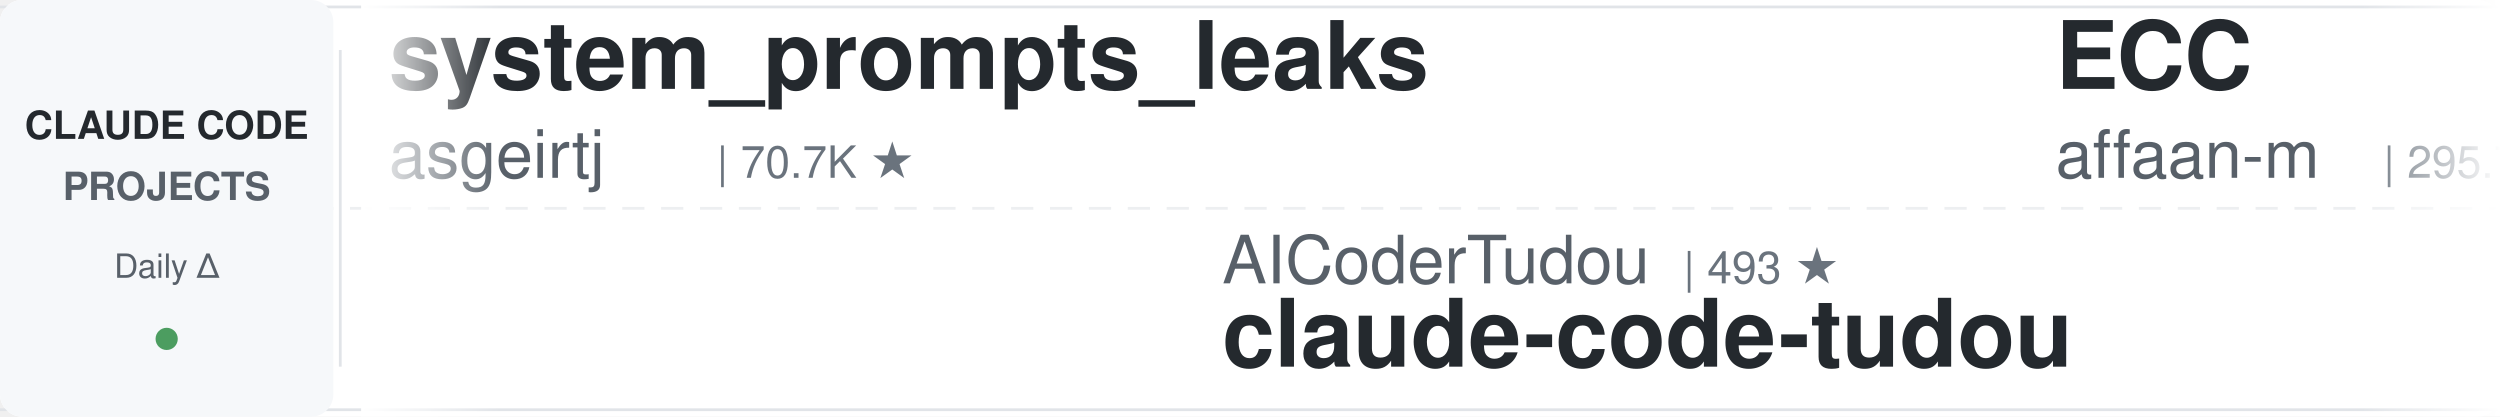
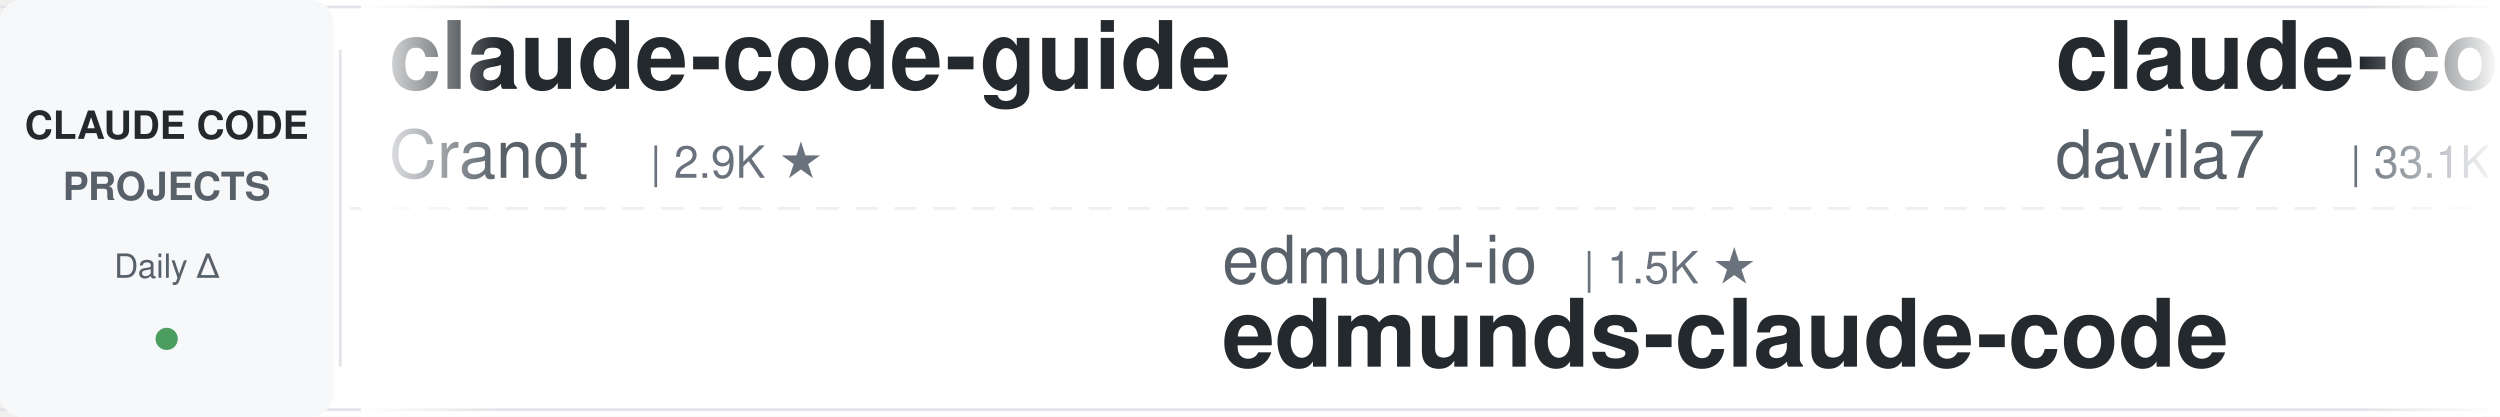
<svg xmlns="http://www.w3.org/2000/svg" width="900" height="150">
  <defs>
    <linearGradient id="leftFade" x1="0%" y1="0%" x2="100%" y2="0%">
      <stop offset="0%" style="stop-color:#ffffff;stop-opacity:1" />
      <stop offset="100%" style="stop-color:#ffffff;stop-opacity:0" />
    </linearGradient>
    <linearGradient id="rightFade" x1="0%" y1="0%" x2="100%" y2="0%">
      <stop offset="0%" style="stop-color:#ffffff;stop-opacity:0" />
      <stop offset="100%" style="stop-color:#ffffff;stop-opacity:1" />
    </linearGradient>
  </defs>
  <rect width="900" height="150" fill="#ffffff" rx="8" />
  <rect x="0" y="2" width="900" height="1" fill="#e1e4e8" />
  <rect x="0" y="147" width="900" height="1" fill="#e1e4e8" />
  <line x1="0" y1="75" x2="900" y2="75" stroke="#e1e4e8" stroke-width="1" stroke-dasharray="8 6" opacity="0.6" />
  <rect x="0" y="0" width="120" height="150" fill="#f6f8fa" rx="8" />
  <text x="60" y="50" font-family="-apple-system, BlinkMacSystemFont, 'Segoe UI', Helvetica, Arial, sans-serif" font-size="14" font-weight="600" fill="#24292e" text-anchor="middle">CLAUDE CODE</text>
  <text x="60" y="72" font-family="-apple-system, BlinkMacSystemFont, 'Segoe UI', Helvetica, Arial, sans-serif" font-size="14" font-weight="600" fill="#586069" text-anchor="middle">PROJECTS</text>
  <text x="60" y="100" font-family="-apple-system, BlinkMacSystemFont, 'Segoe UI', Helvetica, Arial, sans-serif" font-size="12" font-weight="500" fill="#586069" text-anchor="middle">Daily Δ</text>
  <circle cx="60" cy="122" r="4" fill="#22863a" opacity="0.8" />
  <rect x="122" y="18" width="1" height="114" fill="#e1e4e8" />
  <clipPath id="tickerClip">
    <rect x="130" y="0" width="770" height="150" />
  </clipPath>
  <g clip-path="url(#tickerClip)">
    <g id="tickerItems">
      <animateTransform attributeName="transform" attributeType="XML" type="translate" from="0 0" to="-3000 0" dur="54s" repeatCount="indefinite" />
      <g transform="translate(0, 0)">
-         <text x="140" y="32" font-family="-apple-system, BlinkMacSystemFont, 'Segoe UI', Helvetica, Arial, sans-serif" font-size="34" font-weight="600" fill="#24292e">system_prompts_leaks</text>
-         <text x="140" y="64" font-family="-apple-system, BlinkMacSystemFont, 'Segoe UI', Helvetica, Arial, sans-serif" font-size="24" font-weight="400" fill="#586069">asgeirtj</text>
-         <text x="258" y="64" font-family="-apple-system, BlinkMacSystemFont, 'Segoe UI', Helvetica, Arial, sans-serif" font-size="16" font-weight="500" fill="#6a737d">| 70.7K ★</text>
+         <text x="140" y="32" font-family="-apple-system, BlinkMacSystemFont, 'Segoe UI', Helvetica, Arial, sans-serif" font-size="34" font-weight="600" fill="#24292e">claude-code-guide</text>
+         <text x="140" y="64" font-family="-apple-system, BlinkMacSystemFont, 'Segoe UI', Helvetica, Arial, sans-serif" font-size="24" font-weight="400" fill="#586069">Cranot</text>
+         <text x="234" y="64" font-family="-apple-system, BlinkMacSystemFont, 'Segoe UI', Helvetica, Arial, sans-serif" font-size="16" font-weight="500" fill="#6a737d">| 2.9K ★</text>
      </g>
      <g transform="translate(300, 0)">
-         <text x="140" y="102" font-family="-apple-system, BlinkMacSystemFont, 'Segoe UI', Helvetica, Arial, sans-serif" font-size="24" font-weight="400" fill="#586069">AICoderTudou</text>
-         <text x="306" y="102" font-family="-apple-system, BlinkMacSystemFont, 'Segoe UI', Helvetica, Arial, sans-serif" font-size="16" font-weight="500" fill="#6a737d">| 493 ★</text>
-         <text x="140" y="132" font-family="-apple-system, BlinkMacSystemFont, 'Segoe UI', Helvetica, Arial, sans-serif" font-size="34" font-weight="600" fill="#24292e">claude-code-tudou</text>
+         <text x="140" y="102" font-family="-apple-system, BlinkMacSystemFont, 'Segoe UI', Helvetica, Arial, sans-serif" font-size="24" font-weight="400" fill="#586069">edmund-io</text>
+         <text x="270" y="102" font-family="-apple-system, BlinkMacSystemFont, 'Segoe UI', Helvetica, Arial, sans-serif" font-size="16" font-weight="500" fill="#6a737d">| 1.5K ★</text>
+         <text x="140" y="132" font-family="-apple-system, BlinkMacSystemFont, 'Segoe UI', Helvetica, Arial, sans-serif" font-size="34" font-weight="600" fill="#24292e">edmunds-claude-code</text>
      </g>
      <g transform="translate(600, 0)">
-         <text x="140" y="32" font-family="-apple-system, BlinkMacSystemFont, 'Segoe UI', Helvetica, Arial, sans-serif" font-size="34" font-weight="600" fill="#24292e">ECC</text>
-         <text x="140" y="64" font-family="-apple-system, BlinkMacSystemFont, 'Segoe UI', Helvetica, Arial, sans-serif" font-size="24" font-weight="400" fill="#586069">affaan-m</text>
-         <text x="258" y="64" font-family="-apple-system, BlinkMacSystemFont, 'Segoe UI', Helvetica, Arial, sans-serif" font-size="16" font-weight="500" fill="#6a737d">| 295.7K ★</text>
+         <text x="140" y="32" font-family="-apple-system, BlinkMacSystemFont, 'Segoe UI', Helvetica, Arial, sans-serif" font-size="34" font-weight="600" fill="#24292e">claude-code-templates</text>
+         <text x="140" y="64" font-family="-apple-system, BlinkMacSystemFont, 'Segoe UI', Helvetica, Arial, sans-serif" font-size="24" font-weight="400" fill="#586069">davila7</text>
+         <text x="246" y="64" font-family="-apple-system, BlinkMacSystemFont, 'Segoe UI', Helvetica, Arial, sans-serif" font-size="16" font-weight="500" fill="#6a737d">| 33.1K ★</text>
      </g>
      <g transform="translate(900, 0)">
-         <text x="140" y="102" font-family="-apple-system, BlinkMacSystemFont, 'Segoe UI', Helvetica, Arial, sans-serif" font-size="24" font-weight="400" fill="#586069">pedrohcgs</text>
-         <text x="270" y="102" font-family="-apple-system, BlinkMacSystemFont, 'Segoe UI', Helvetica, Arial, sans-serif" font-size="16" font-weight="500" fill="#6a737d">| 1.7K ★</text>
-         <text x="140" y="132" font-family="-apple-system, BlinkMacSystemFont, 'Segoe UI', Helvetica, Arial, sans-serif" font-size="34" font-weight="600" fill="#24292e">claude-code-my-workflow</text>
+         <text x="140" y="102" font-family="-apple-system, BlinkMacSystemFont, 'Segoe UI', Helvetica, Arial, sans-serif" font-size="24" font-weight="400" fill="#586069">frankbria</text>
+         <text x="270" y="102" font-family="-apple-system, BlinkMacSystemFont, 'Segoe UI', Helvetica, Arial, sans-serif" font-size="16" font-weight="500" fill="#6a737d">| 9.7K ★</text>
+         <text x="140" y="132" font-family="-apple-system, BlinkMacSystemFont, 'Segoe UI', Helvetica, Arial, sans-serif" font-size="34" font-weight="600" fill="#24292e">ralph-claude-code</text>
      </g>
      <g transform="translate(1200, 0)">
-         <text x="140" y="32" font-family="-apple-system, BlinkMacSystemFont, 'Segoe UI', Helvetica, Arial, sans-serif" font-size="34" font-weight="600" fill="#24292e">Open-ClaudeCode</text>
-         <text x="140" y="64" font-family="-apple-system, BlinkMacSystemFont, 'Segoe UI', Helvetica, Arial, sans-serif" font-size="24" font-weight="400" fill="#586069">LING71671</text>
-         <text x="270" y="64" font-family="-apple-system, BlinkMacSystemFont, 'Segoe UI', Helvetica, Arial, sans-serif" font-size="16" font-weight="500" fill="#6a737d">| 975 ★</text>
+         <text x="140" y="32" font-family="-apple-system, BlinkMacSystemFont, 'Segoe UI', Helvetica, Arial, sans-serif" font-size="34" font-weight="600" fill="#24292e">awesome-claude-code-tool...</text>
+         <text x="140" y="64" font-family="-apple-system, BlinkMacSystemFont, 'Segoe UI', Helvetica, Arial, sans-serif" font-size="24" font-weight="400" fill="#586069">rohitg00</text>
+         <text x="258" y="64" font-family="-apple-system, BlinkMacSystemFont, 'Segoe UI', Helvetica, Arial, sans-serif" font-size="16" font-weight="500" fill="#6a737d">| 2.8K ★</text>
      </g>
      <g transform="translate(1500, 0)">
-         <text x="140" y="102" font-family="-apple-system, BlinkMacSystemFont, 'Segoe UI', Helvetica, Arial, sans-serif" font-size="24" font-weight="400" fill="#586069">huangserva</text>
-         <text x="282" y="102" font-family="-apple-system, BlinkMacSystemFont, 'Segoe UI', Helvetica, Arial, sans-serif" font-size="16" font-weight="500" fill="#6a737d">| 631 ★</text>
-         <text x="140" y="132" font-family="-apple-system, BlinkMacSystemFont, 'Segoe UI', Helvetica, Arial, sans-serif" font-size="34" font-weight="600" fill="#24292e">claude-code-cli</text>
+         <text x="140" y="102" font-family="-apple-system, BlinkMacSystemFont, 'Segoe UI', Helvetica, Arial, sans-serif" font-size="24" font-weight="400" fill="#586069">xu-xiang</text>
+         <text x="258" y="102" font-family="-apple-system, BlinkMacSystemFont, 'Segoe UI', Helvetica, Arial, sans-serif" font-size="16" font-weight="500" fill="#6a737d">| 2.0K ★</text>
+         <text x="140" y="132" font-family="-apple-system, BlinkMacSystemFont, 'Segoe UI', Helvetica, Arial, sans-serif" font-size="34" font-weight="600" fill="#24292e">everything-claude-code-z...</text>
      </g>
      <g transform="translate(1800, 0)">
-         <text x="140" y="32" font-family="-apple-system, BlinkMacSystemFont, 'Segoe UI', Helvetica, Arial, sans-serif" font-size="34" font-weight="600" fill="#24292e">claude-code-router</text>
-         <text x="140" y="64" font-family="-apple-system, BlinkMacSystemFont, 'Segoe UI', Helvetica, Arial, sans-serif" font-size="24" font-weight="400" fill="#586069">musistudio</text>
-         <text x="282" y="64" font-family="-apple-system, BlinkMacSystemFont, 'Segoe UI', Helvetica, Arial, sans-serif" font-size="16" font-weight="500" fill="#6a737d">| 38.0K ★</text>
+         <text x="140" y="32" font-family="-apple-system, BlinkMacSystemFont, 'Segoe UI', Helvetica, Arial, sans-serif" font-size="34" font-weight="600" fill="#24292e">sc-claude-code-files</text>
+         <text x="140" y="64" font-family="-apple-system, BlinkMacSystemFont, 'Segoe UI', Helvetica, Arial, sans-serif" font-size="24" font-weight="400" fill="#586069">https-deeplearning-ai</text>
+         <text x="414" y="64" font-family="-apple-system, BlinkMacSystemFont, 'Segoe UI', Helvetica, Arial, sans-serif" font-size="16" font-weight="500" fill="#6a737d">| 560 ★</text>
      </g>
      <g transform="translate(2100, 0)">
-         <text x="140" y="102" font-family="-apple-system, BlinkMacSystemFont, 'Segoe UI', Helvetica, Arial, sans-serif" font-size="24" font-weight="400" fill="#586069">liuup</text>
-         <text x="222" y="102" font-family="-apple-system, BlinkMacSystemFont, 'Segoe UI', Helvetica, Arial, sans-serif" font-size="16" font-weight="500" fill="#6a737d">| 4.1K ★</text>
-         <text x="140" y="132" font-family="-apple-system, BlinkMacSystemFont, 'Segoe UI', Helvetica, Arial, sans-serif" font-size="34" font-weight="600" fill="#24292e">claude-code-analysis</text>
+         <text x="140" y="102" font-family="-apple-system, BlinkMacSystemFont, 'Segoe UI', Helvetica, Arial, sans-serif" font-size="24" font-weight="400" fill="#586069">shareAI-lab</text>
+         <text x="294" y="102" font-family="-apple-system, BlinkMacSystemFont, 'Segoe UI', Helvetica, Arial, sans-serif" font-size="16" font-weight="500" fill="#6a737d">| 79.8K ★</text>
+         <text x="140" y="132" font-family="-apple-system, BlinkMacSystemFont, 'Segoe UI', Helvetica, Arial, sans-serif" font-size="34" font-weight="600" fill="#24292e">learn-claude-code</text>
      </g>
      <g transform="translate(2400, 0)">
-         <text x="140" y="32" font-family="-apple-system, BlinkMacSystemFont, 'Segoe UI', Helvetica, Arial, sans-serif" font-size="34" font-weight="600" fill="#24292e">claude-code-best-practic...</text>
-         <text x="140" y="64" font-family="-apple-system, BlinkMacSystemFont, 'Segoe UI', Helvetica, Arial, sans-serif" font-size="24" font-weight="400" fill="#586069">shanraisshan</text>
-         <text x="306" y="64" font-family="-apple-system, BlinkMacSystemFont, 'Segoe UI', Helvetica, Arial, sans-serif" font-size="16" font-weight="500" fill="#6a737d">| 68.5K ★</text>
+         <text x="140" y="32" font-family="-apple-system, BlinkMacSystemFont, 'Segoe UI', Helvetica, Arial, sans-serif" font-size="34" font-weight="600" fill="#24292e">free-claude-code</text>
+         <text x="140" y="64" font-family="-apple-system, BlinkMacSystemFont, 'Segoe UI', Helvetica, Arial, sans-serif" font-size="24" font-weight="400" fill="#586069">Alishahryar1</text>
+         <text x="306" y="64" font-family="-apple-system, BlinkMacSystemFont, 'Segoe UI', Helvetica, Arial, sans-serif" font-size="16" font-weight="500" fill="#6a737d">| 66.0K ★</text>
      </g>
      <g transform="translate(2700, 0)">
-         <text x="140" y="102" font-family="-apple-system, BlinkMacSystemFont, 'Segoe UI', Helvetica, Arial, sans-serif" font-size="24" font-weight="400" fill="#586069">jhlee0409</text>
-         <text x="270" y="102" font-family="-apple-system, BlinkMacSystemFont, 'Segoe UI', Helvetica, Arial, sans-serif" font-size="16" font-weight="500" fill="#6a737d">| 2.3K ★</text>
-         <text x="140" y="132" font-family="-apple-system, BlinkMacSystemFont, 'Segoe UI', Helvetica, Arial, sans-serif" font-size="34" font-weight="600" fill="#24292e">claude-code-history-view...</text>
+         <text x="140" y="102" font-family="-apple-system, BlinkMacSystemFont, 'Segoe UI', Helvetica, Arial, sans-serif" font-size="24" font-weight="400" fill="#586069">andrew-kramer-inno</text>
+         <text x="378" y="102" font-family="-apple-system, BlinkMacSystemFont, 'Segoe UI', Helvetica, Arial, sans-serif" font-size="16" font-weight="500" fill="#6a737d">| 595 ★</text>
+         <text x="140" y="132" font-family="-apple-system, BlinkMacSystemFont, 'Segoe UI', Helvetica, Arial, sans-serif" font-size="34" font-weight="600" fill="#24292e">claude-code-source-build</text>
      </g>
      <g transform="translate(3000, 0)">
-         <text x="140" y="32" font-family="-apple-system, BlinkMacSystemFont, 'Segoe UI', Helvetica, Arial, sans-serif" font-size="34" font-weight="600" fill="#24292e">system_prompts_leaks</text>
-         <text x="140" y="64" font-family="-apple-system, BlinkMacSystemFont, 'Segoe UI', Helvetica, Arial, sans-serif" font-size="24" font-weight="400" fill="#586069">asgeirtj</text>
-         <text x="258" y="64" font-family="-apple-system, BlinkMacSystemFont, 'Segoe UI', Helvetica, Arial, sans-serif" font-size="16" font-weight="500" fill="#6a737d">| 70.7K ★</text>
+         <text x="140" y="32" font-family="-apple-system, BlinkMacSystemFont, 'Segoe UI', Helvetica, Arial, sans-serif" font-size="34" font-weight="600" fill="#24292e">claude-code-guide</text>
+         <text x="140" y="64" font-family="-apple-system, BlinkMacSystemFont, 'Segoe UI', Helvetica, Arial, sans-serif" font-size="24" font-weight="400" fill="#586069">Cranot</text>
+         <text x="234" y="64" font-family="-apple-system, BlinkMacSystemFont, 'Segoe UI', Helvetica, Arial, sans-serif" font-size="16" font-weight="500" fill="#6a737d">| 2.9K ★</text>
      </g>
      <g transform="translate(3300, 0)">
-         <text x="140" y="102" font-family="-apple-system, BlinkMacSystemFont, 'Segoe UI', Helvetica, Arial, sans-serif" font-size="24" font-weight="400" fill="#586069">AICoderTudou</text>
-         <text x="306" y="102" font-family="-apple-system, BlinkMacSystemFont, 'Segoe UI', Helvetica, Arial, sans-serif" font-size="16" font-weight="500" fill="#6a737d">| 493 ★</text>
-         <text x="140" y="132" font-family="-apple-system, BlinkMacSystemFont, 'Segoe UI', Helvetica, Arial, sans-serif" font-size="34" font-weight="600" fill="#24292e">claude-code-tudou</text>
+         <text x="140" y="102" font-family="-apple-system, BlinkMacSystemFont, 'Segoe UI', Helvetica, Arial, sans-serif" font-size="24" font-weight="400" fill="#586069">edmund-io</text>
+         <text x="270" y="102" font-family="-apple-system, BlinkMacSystemFont, 'Segoe UI', Helvetica, Arial, sans-serif" font-size="16" font-weight="500" fill="#6a737d">| 1.5K ★</text>
+         <text x="140" y="132" font-family="-apple-system, BlinkMacSystemFont, 'Segoe UI', Helvetica, Arial, sans-serif" font-size="34" font-weight="600" fill="#24292e">edmunds-claude-code</text>
      </g>
      <g transform="translate(3600, 0)">
-         <text x="140" y="32" font-family="-apple-system, BlinkMacSystemFont, 'Segoe UI', Helvetica, Arial, sans-serif" font-size="34" font-weight="600" fill="#24292e">ECC</text>
-         <text x="140" y="64" font-family="-apple-system, BlinkMacSystemFont, 'Segoe UI', Helvetica, Arial, sans-serif" font-size="24" font-weight="400" fill="#586069">affaan-m</text>
-         <text x="258" y="64" font-family="-apple-system, BlinkMacSystemFont, 'Segoe UI', Helvetica, Arial, sans-serif" font-size="16" font-weight="500" fill="#6a737d">| 295.7K ★</text>
+         <text x="140" y="32" font-family="-apple-system, BlinkMacSystemFont, 'Segoe UI', Helvetica, Arial, sans-serif" font-size="34" font-weight="600" fill="#24292e">claude-code-templates</text>
+         <text x="140" y="64" font-family="-apple-system, BlinkMacSystemFont, 'Segoe UI', Helvetica, Arial, sans-serif" font-size="24" font-weight="400" fill="#586069">davila7</text>
+         <text x="246" y="64" font-family="-apple-system, BlinkMacSystemFont, 'Segoe UI', Helvetica, Arial, sans-serif" font-size="16" font-weight="500" fill="#6a737d">| 33.1K ★</text>
      </g>
      <g transform="translate(3900, 0)">
-         <text x="140" y="102" font-family="-apple-system, BlinkMacSystemFont, 'Segoe UI', Helvetica, Arial, sans-serif" font-size="24" font-weight="400" fill="#586069">pedrohcgs</text>
-         <text x="270" y="102" font-family="-apple-system, BlinkMacSystemFont, 'Segoe UI', Helvetica, Arial, sans-serif" font-size="16" font-weight="500" fill="#6a737d">| 1.7K ★</text>
-         <text x="140" y="132" font-family="-apple-system, BlinkMacSystemFont, 'Segoe UI', Helvetica, Arial, sans-serif" font-size="34" font-weight="600" fill="#24292e">claude-code-my-workflow</text>
+         <text x="140" y="102" font-family="-apple-system, BlinkMacSystemFont, 'Segoe UI', Helvetica, Arial, sans-serif" font-size="24" font-weight="400" fill="#586069">frankbria</text>
+         <text x="270" y="102" font-family="-apple-system, BlinkMacSystemFont, 'Segoe UI', Helvetica, Arial, sans-serif" font-size="16" font-weight="500" fill="#6a737d">| 9.7K ★</text>
+         <text x="140" y="132" font-family="-apple-system, BlinkMacSystemFont, 'Segoe UI', Helvetica, Arial, sans-serif" font-size="34" font-weight="600" fill="#24292e">ralph-claude-code</text>
      </g>
    </g>
  </g>
  <rect x="130" y="0" width="50" height="150" fill="url(#leftFade)" />
  <rect x="850" y="0" width="50" height="150" fill="url(#rightFade)" />
</svg>
